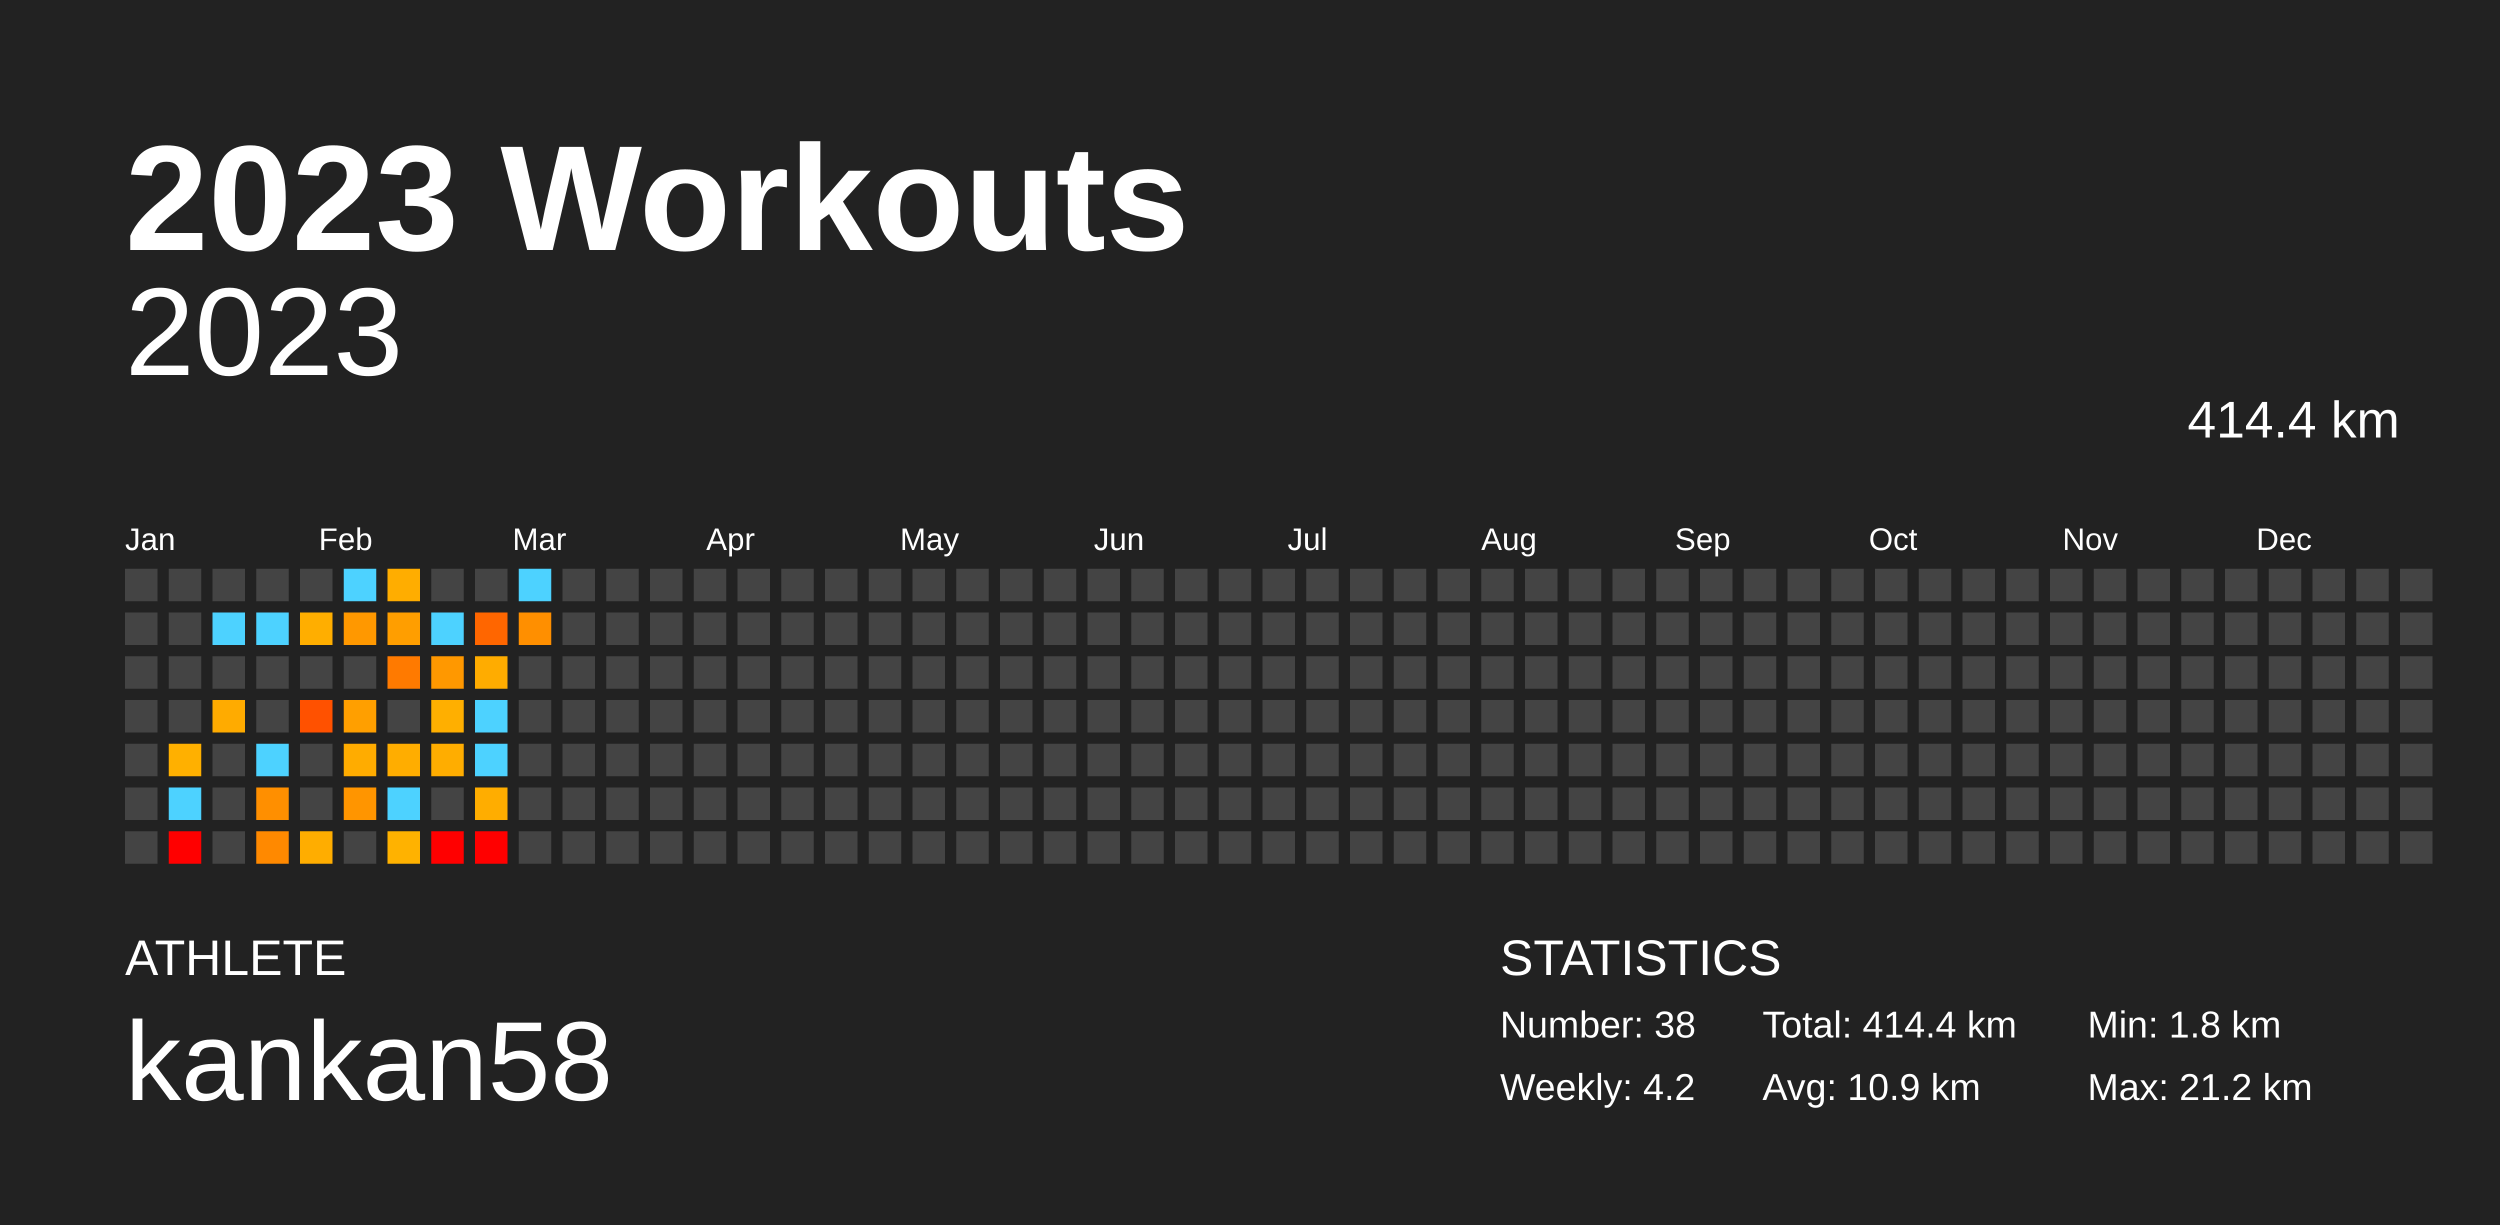
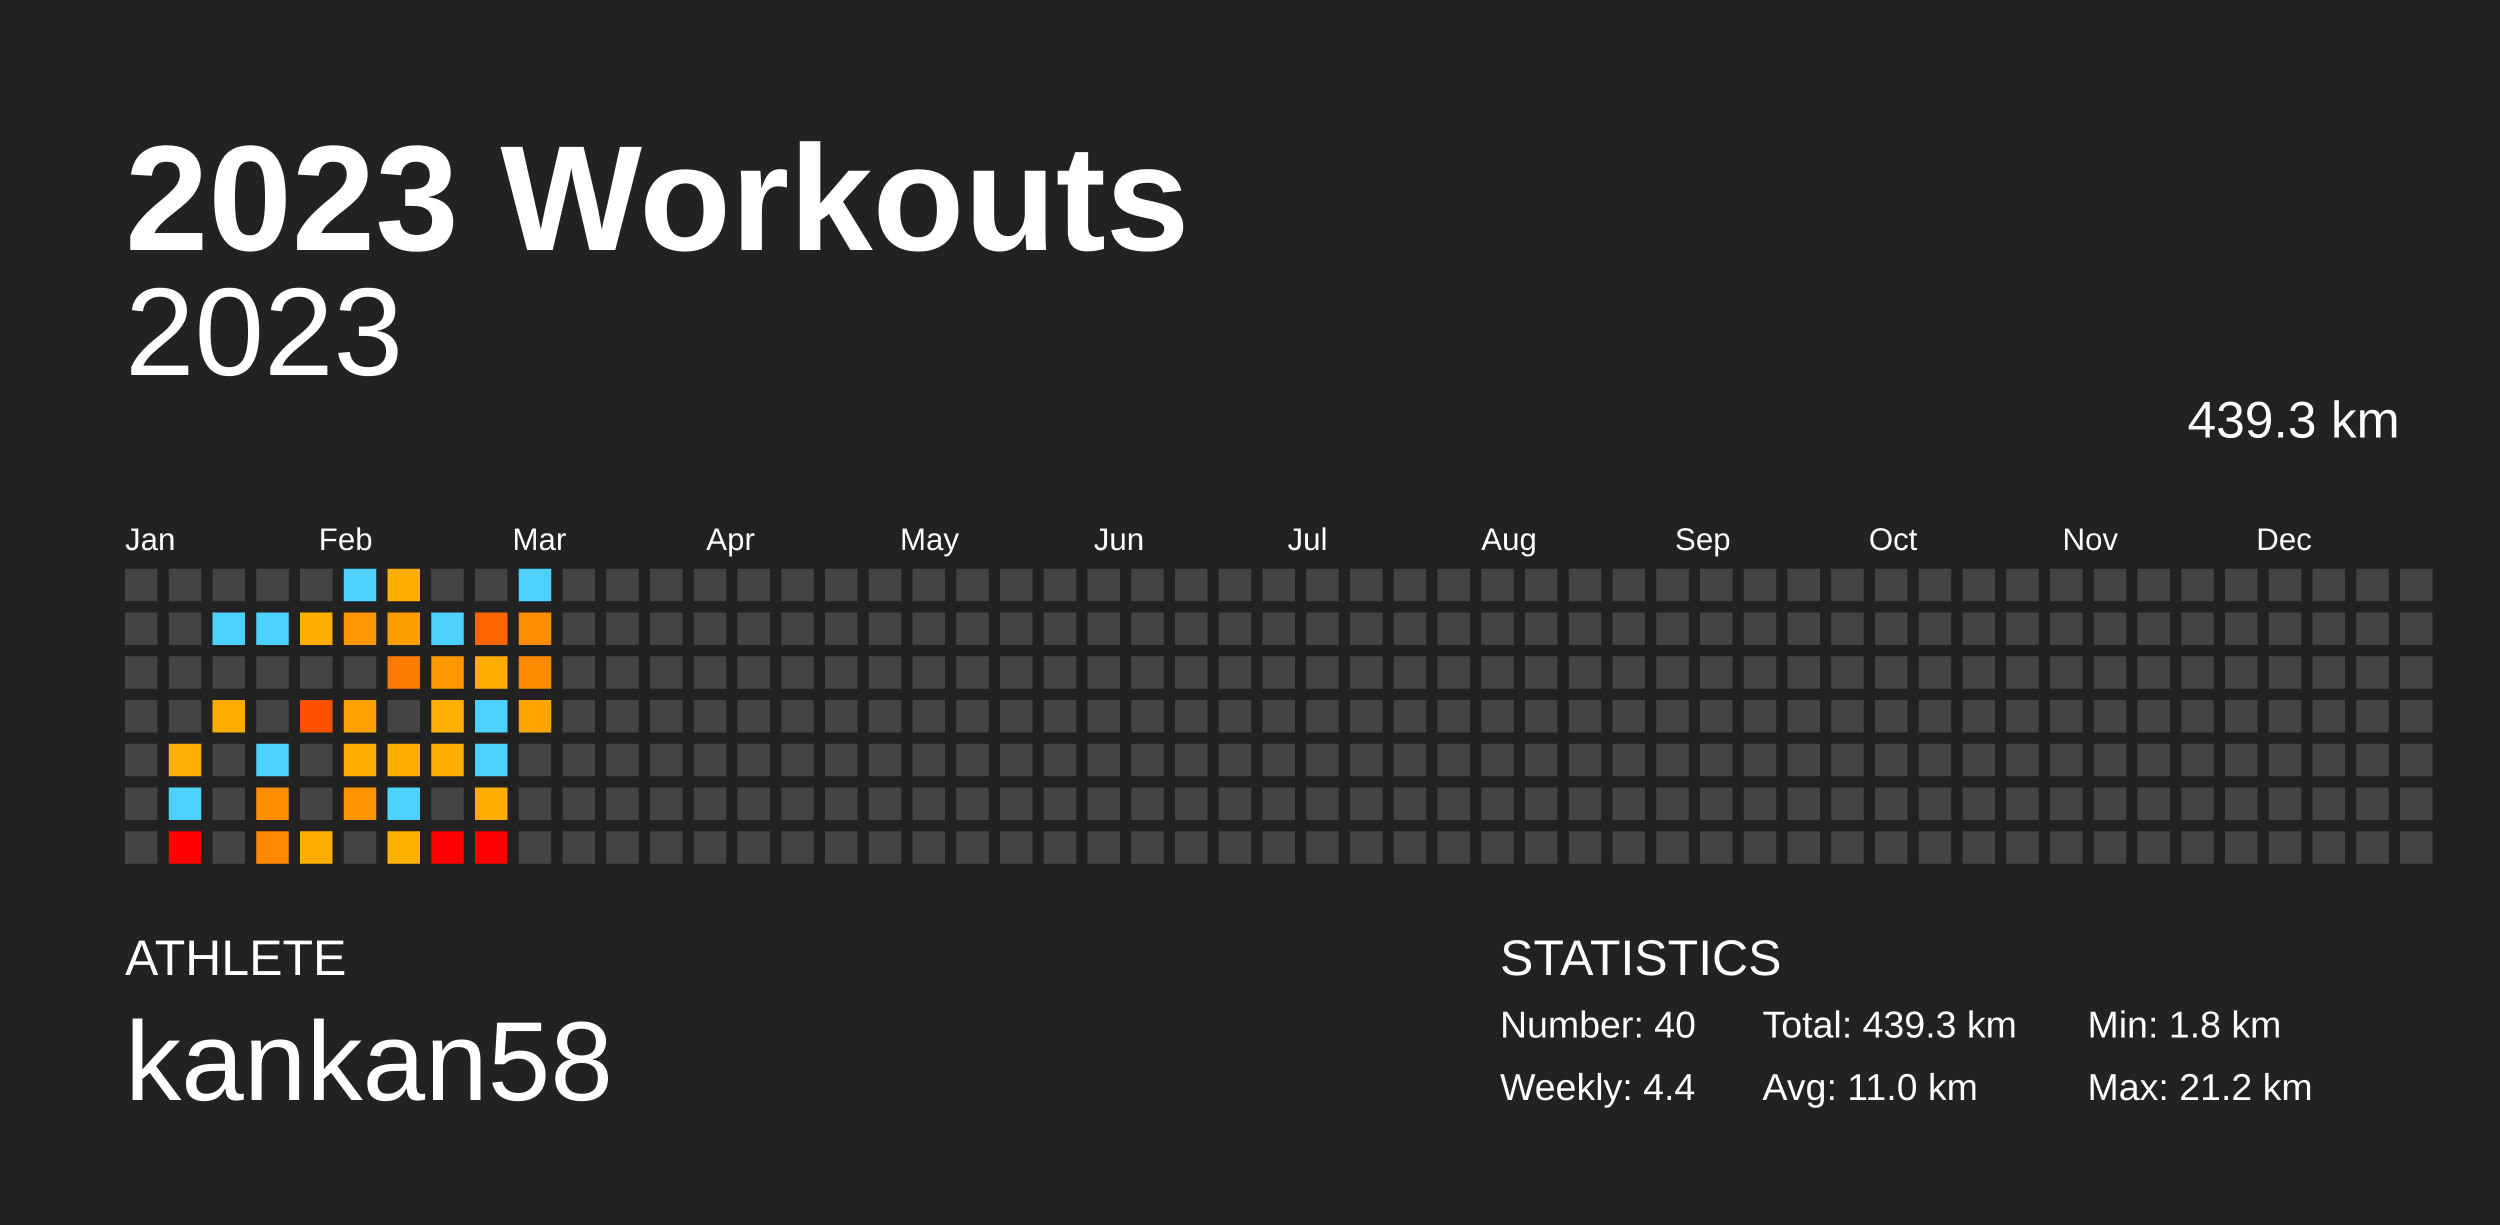
<svg xmlns="http://www.w3.org/2000/svg" baseProfile="full" height="98mm" version="1.1" viewBox="0,0,200,98" width="200mm">
  <defs />
  <rect fill="#222222" height="98" width="200" x="0" y="0" />
  <text fill="#FFFFFF" style="font-size:12px; font-family:Arial; font-weight:bold;" x="10" y="20">2023 Workouts</text>
  <text fill="#FFFFFF" style="font-size:4px; font-family:Arial" x="10" y="78">ATHLETE</text>
  <text fill="#FFFFFF" style="font-size:9px; font-family:Arial" x="10" y="88">kankan58</text>
  <text fill="#FFFFFF" style="font-size:4px; font-family:Arial" x="120" y="78">STATISTICS</text>
-   <text fill="#FFFFFF" style="font-size:3px; font-family:Arial" x="120" y="83">Number: 38</text>
-   <text fill="#FFFFFF" style="font-size:3px; font-family:Arial" x="120" y="88">Weekly: 4.2</text>
-   <text fill="#FFFFFF" style="font-size:3px; font-family:Arial" x="141" y="83">Total: 414.4 km</text>
-   <text fill="#FFFFFF" style="font-size:3px; font-family:Arial" x="141" y="88">Avg: 10.9 km</text>
+   <text fill="#FFFFFF" style="font-size:3px; font-family:Arial" x="120" y="83">Number: 40</text>
+   <text fill="#FFFFFF" style="font-size:3px; font-family:Arial" x="120" y="88">Weekly: 4.4</text>
+   <text fill="#FFFFFF" style="font-size:3px; font-family:Arial" x="141" y="83">Total: 439.3 km</text>
+   <text fill="#FFFFFF" style="font-size:3px; font-family:Arial" x="141" y="88">Avg: 11.0 km</text>
  <text fill="#FFFFFF" style="font-size:3px; font-family:Arial" x="167" y="83">Min: 1.8 km</text>
  <text fill="#FFFFFF" style="font-size:3px; font-family:Arial" x="167" y="88">Max: 21.2 km</text>
  <text alignment-baseline="hanging" fill="#FFFFFF" style="font-size:10.0px; font-family:Arial;" x="10" y="30">2023</text>
-   <text alignment-baseline="hanging" fill="#FFFFFF" style="font-size:4.125px; font-family:Arial;" x="175" y="35">414.4 km</text>
+   <text alignment-baseline="hanging" fill="#FFFFFF" style="font-size:4.125px; font-family:Arial;" x="175" y="35">439.3 km</text>
  <text fill="#FFFFFF" style="font-size:2.5px; font-family:Arial" x="10.0" y="44">Jan</text>
  <text fill="#FFFFFF" style="font-size:2.5px; font-family:Arial" x="25.5" y="44">Feb</text>
  <text fill="#FFFFFF" style="font-size:2.5px; font-family:Arial" x="41.0" y="44">Mar</text>
  <text fill="#FFFFFF" style="font-size:2.5px; font-family:Arial" x="56.5" y="44">Apr</text>
  <text fill="#FFFFFF" style="font-size:2.5px; font-family:Arial" x="72.0" y="44">May</text>
  <text fill="#FFFFFF" style="font-size:2.5px; font-family:Arial" x="87.5" y="44">Jun</text>
  <text fill="#FFFFFF" style="font-size:2.5px; font-family:Arial" x="103.0" y="44">Jul</text>
  <text fill="#FFFFFF" style="font-size:2.5px; font-family:Arial" x="118.5" y="44">Aug</text>
  <text fill="#FFFFFF" style="font-size:2.5px; font-family:Arial" x="134.0" y="44">Sep</text>
  <text fill="#FFFFFF" style="font-size:2.5px; font-family:Arial" x="149.5" y="44">Oct</text>
  <text fill="#FFFFFF" style="font-size:2.5px; font-family:Arial" x="165.0" y="44">Nov</text>
  <text fill="#FFFFFF" style="font-size:2.5px; font-family:Arial" x="180.5" y="44">Dec</text>
  <rect fill="#444444" height="2.6" width="2.6" x="10.0" y="45.5" />
  <rect fill="#444444" height="2.6" width="2.6" x="10.0" y="49.0" />
  <rect fill="#444444" height="2.6" width="2.6" x="10.0" y="52.5" />
  <rect fill="#444444" height="2.6" width="2.6" x="10.0" y="56.0" />
  <rect fill="#444444" height="2.6" width="2.6" x="10.0" y="59.5" />
  <rect fill="#444444" height="2.6" width="2.6" x="10.0" y="63.0" />
  <rect fill="#444444" height="2.6" width="2.6" x="10.0" y="66.5" />
  <rect fill="#444444" height="2.6" width="2.6" x="13.5" y="45.5" />
  <rect fill="#444444" height="2.6" width="2.6" x="13.5" y="49.0" />
  <rect fill="#444444" height="2.6" width="2.6" x="13.5" y="52.5" />
  <rect fill="#444444" height="2.6" width="2.6" x="13.5" y="56.0" />
  <rect fill="#ffb000" height="2.6" width="2.6" x="13.5" y="59.5" />
  <rect fill="#4dd2ff" height="2.6" width="2.6" x="13.5" y="63.0" />
  <rect fill="red" height="2.6" width="2.6" x="13.5" y="66.5" />
  <rect fill="#444444" height="2.6" width="2.6" x="17.0" y="45.5" />
  <rect fill="#4dd2ff" height="2.6" width="2.6" x="17.0" y="49.0" />
  <rect fill="#444444" height="2.6" width="2.6" x="17.0" y="52.5" />
  <rect fill="#ffab00" height="2.6" width="2.6" x="17.0" y="56.0" />
  <rect fill="#444444" height="2.6" width="2.6" x="17.0" y="59.5" />
  <rect fill="#444444" height="2.6" width="2.6" x="17.0" y="63.0" />
  <rect fill="#444444" height="2.6" width="2.6" x="17.0" y="66.5" />
  <rect fill="#444444" height="2.6" width="2.6" x="20.5" y="45.5" />
  <rect fill="#4dd2ff" height="2.6" width="2.6" x="20.5" y="49.0" />
  <rect fill="#444444" height="2.6" width="2.6" x="20.5" y="52.5" />
  <rect fill="#444444" height="2.6" width="2.6" x="20.5" y="56.0" />
  <rect fill="#4dd2ff" height="2.6" width="2.6" x="20.5" y="59.5" />
  <rect fill="#ff8f00" height="2.6" width="2.6" x="20.5" y="63.0" />
  <rect fill="#ff8900" height="2.6" width="2.6" x="20.5" y="66.5" />
  <rect fill="#444444" height="2.6" width="2.6" x="24.0" y="45.5" />
  <rect fill="#ffae00" height="2.6" width="2.6" x="24.0" y="49.0" />
  <rect fill="#444444" height="2.6" width="2.6" x="24.0" y="52.5" />
  <rect fill="#ff5100" height="2.6" width="2.6" x="24.0" y="56.0" />
  <rect fill="#444444" height="2.6" width="2.6" x="24.0" y="59.5" />
  <rect fill="#444444" height="2.6" width="2.6" x="24.0" y="63.0" />
  <rect fill="#ffad00" height="2.6" width="2.6" x="24.0" y="66.5" />
  <rect fill="#4dd2ff" height="2.6" width="2.6" x="27.5" y="45.5" />
  <rect fill="#ff9800" height="2.6" width="2.6" x="27.5" y="49.0" />
  <rect fill="#444444" height="2.6" width="2.6" x="27.5" y="52.5" />
  <rect fill="#ff9f00" height="2.6" width="2.6" x="27.5" y="56.0" />
  <rect fill="#ffac00" height="2.6" width="2.6" x="27.5" y="59.5" />
  <rect fill="#ff9500" height="2.6" width="2.6" x="27.5" y="63.0" />
  <rect fill="#444444" height="2.6" width="2.6" x="27.5" y="66.5" />
  <rect fill="#ffad00" height="2.6" width="2.6" x="31.0" y="45.5" />
  <rect fill="#ff9e00" height="2.6" width="2.6" x="31.0" y="49.0" />
  <rect fill="#ff7a00" height="2.6" width="2.6" x="31.0" y="52.5" />
  <rect fill="#444444" height="2.6" width="2.6" x="31.0" y="56.0" />
  <rect fill="#ffad00" height="2.6" width="2.6" x="31.0" y="59.5" />
  <rect fill="#4dd2ff" height="2.6" width="2.6" x="31.0" y="63.0" />
  <rect fill="#ffb200" height="2.6" width="2.6" x="31.0" y="66.5" />
  <rect fill="#444444" height="2.6" width="2.6" x="34.5" y="45.5" />
  <rect fill="#4dd2ff" height="2.6" width="2.6" x="34.5" y="49.0" />
  <rect fill="#ff9800" height="2.6" width="2.6" x="34.5" y="52.5" />
  <rect fill="#ffaf00" height="2.6" width="2.6" x="34.5" y="56.0" />
  <rect fill="#ffad00" height="2.6" width="2.6" x="34.5" y="59.5" />
  <rect fill="#444444" height="2.6" width="2.6" x="34.5" y="63.0" />
  <rect fill="red" height="2.6" width="2.6" x="34.5" y="66.5" />
  <rect fill="#444444" height="2.6" width="2.6" x="38.0" y="45.5" />
  <rect fill="#ff6600" height="2.6" width="2.6" x="38.0" y="49.0" />
  <rect fill="#ffac00" height="2.6" width="2.6" x="38.0" y="52.5" />
  <rect fill="#4dd2ff" height="2.6" width="2.6" x="38.0" y="56.0" />
  <rect fill="#4dd2ff" height="2.6" width="2.6" x="38.0" y="59.5" />
  <rect fill="#ffad00" height="2.6" width="2.6" x="38.0" y="63.0" />
  <rect fill="red" height="2.6" width="2.6" x="38.0" y="66.5" />
  <rect fill="#4dd2ff" height="2.6" width="2.6" x="41.5" y="45.5" />
  <rect fill="#ff8f00" height="2.6" width="2.6" x="41.5" y="49.0" />
-   <rect fill="#444444" height="2.6" width="2.6" x="41.5" y="52.5" />
-   <rect fill="#444444" height="2.6" width="2.6" x="41.5" y="56.0" />
+   <rect fill="#ff8b00" height="2.6" width="2.6" x="41.5" y="52.5" />
+   <rect fill="#ffa300" height="2.6" width="2.6" x="41.5" y="56.0" />
  <rect fill="#444444" height="2.6" width="2.6" x="41.5" y="59.5" />
  <rect fill="#444444" height="2.6" width="2.6" x="41.5" y="63.0" />
  <rect fill="#444444" height="2.6" width="2.6" x="41.5" y="66.5" />
  <rect fill="#444444" height="2.6" width="2.6" x="45.0" y="45.5" />
  <rect fill="#444444" height="2.6" width="2.6" x="45.0" y="49.0" />
  <rect fill="#444444" height="2.6" width="2.6" x="45.0" y="52.5" />
  <rect fill="#444444" height="2.6" width="2.6" x="45.0" y="56.0" />
  <rect fill="#444444" height="2.6" width="2.6" x="45.0" y="59.5" />
  <rect fill="#444444" height="2.6" width="2.6" x="45.0" y="63.0" />
  <rect fill="#444444" height="2.6" width="2.6" x="45.0" y="66.5" />
  <rect fill="#444444" height="2.6" width="2.6" x="48.5" y="45.5" />
  <rect fill="#444444" height="2.6" width="2.6" x="48.5" y="49.0" />
  <rect fill="#444444" height="2.6" width="2.6" x="48.5" y="52.5" />
  <rect fill="#444444" height="2.6" width="2.6" x="48.5" y="56.0" />
  <rect fill="#444444" height="2.6" width="2.6" x="48.5" y="59.5" />
  <rect fill="#444444" height="2.6" width="2.6" x="48.5" y="63.0" />
  <rect fill="#444444" height="2.6" width="2.6" x="48.5" y="66.5" />
  <rect fill="#444444" height="2.6" width="2.6" x="52.0" y="45.5" />
  <rect fill="#444444" height="2.6" width="2.6" x="52.0" y="49.0" />
  <rect fill="#444444" height="2.6" width="2.6" x="52.0" y="52.5" />
  <rect fill="#444444" height="2.6" width="2.6" x="52.0" y="56.0" />
  <rect fill="#444444" height="2.6" width="2.6" x="52.0" y="59.5" />
  <rect fill="#444444" height="2.6" width="2.6" x="52.0" y="63.0" />
  <rect fill="#444444" height="2.6" width="2.6" x="52.0" y="66.5" />
  <rect fill="#444444" height="2.6" width="2.6" x="55.5" y="45.5" />
  <rect fill="#444444" height="2.6" width="2.6" x="55.5" y="49.0" />
  <rect fill="#444444" height="2.6" width="2.6" x="55.5" y="52.5" />
  <rect fill="#444444" height="2.6" width="2.6" x="55.5" y="56.0" />
  <rect fill="#444444" height="2.6" width="2.6" x="55.5" y="59.5" />
  <rect fill="#444444" height="2.6" width="2.6" x="55.5" y="63.0" />
  <rect fill="#444444" height="2.6" width="2.6" x="55.5" y="66.5" />
  <rect fill="#444444" height="2.6" width="2.6" x="59.0" y="45.5" />
  <rect fill="#444444" height="2.6" width="2.6" x="59.0" y="49.0" />
  <rect fill="#444444" height="2.6" width="2.6" x="59.0" y="52.5" />
  <rect fill="#444444" height="2.6" width="2.6" x="59.0" y="56.0" />
  <rect fill="#444444" height="2.6" width="2.6" x="59.0" y="59.5" />
  <rect fill="#444444" height="2.6" width="2.6" x="59.0" y="63.0" />
  <rect fill="#444444" height="2.6" width="2.6" x="59.0" y="66.5" />
  <rect fill="#444444" height="2.6" width="2.6" x="62.5" y="45.5" />
  <rect fill="#444444" height="2.6" width="2.6" x="62.5" y="49.0" />
  <rect fill="#444444" height="2.6" width="2.6" x="62.5" y="52.5" />
  <rect fill="#444444" height="2.6" width="2.6" x="62.5" y="56.0" />
  <rect fill="#444444" height="2.6" width="2.6" x="62.5" y="59.5" />
  <rect fill="#444444" height="2.6" width="2.6" x="62.5" y="63.0" />
  <rect fill="#444444" height="2.6" width="2.6" x="62.5" y="66.5" />
  <rect fill="#444444" height="2.6" width="2.6" x="66.0" y="45.5" />
  <rect fill="#444444" height="2.6" width="2.6" x="66.0" y="49.0" />
  <rect fill="#444444" height="2.6" width="2.6" x="66.0" y="52.5" />
  <rect fill="#444444" height="2.6" width="2.6" x="66.0" y="56.0" />
  <rect fill="#444444" height="2.6" width="2.6" x="66.0" y="59.5" />
  <rect fill="#444444" height="2.6" width="2.6" x="66.0" y="63.0" />
  <rect fill="#444444" height="2.6" width="2.6" x="66.0" y="66.5" />
  <rect fill="#444444" height="2.6" width="2.6" x="69.5" y="45.5" />
  <rect fill="#444444" height="2.6" width="2.6" x="69.5" y="49.0" />
  <rect fill="#444444" height="2.6" width="2.6" x="69.5" y="52.5" />
  <rect fill="#444444" height="2.6" width="2.6" x="69.5" y="56.0" />
  <rect fill="#444444" height="2.6" width="2.6" x="69.5" y="59.5" />
  <rect fill="#444444" height="2.6" width="2.6" x="69.5" y="63.0" />
  <rect fill="#444444" height="2.6" width="2.6" x="69.5" y="66.5" />
  <rect fill="#444444" height="2.6" width="2.6" x="73.0" y="45.5" />
  <rect fill="#444444" height="2.6" width="2.6" x="73.0" y="49.0" />
  <rect fill="#444444" height="2.6" width="2.6" x="73.0" y="52.5" />
  <rect fill="#444444" height="2.6" width="2.6" x="73.0" y="56.0" />
  <rect fill="#444444" height="2.6" width="2.6" x="73.0" y="59.5" />
  <rect fill="#444444" height="2.6" width="2.6" x="73.0" y="63.0" />
  <rect fill="#444444" height="2.6" width="2.6" x="73.0" y="66.5" />
  <rect fill="#444444" height="2.6" width="2.6" x="76.5" y="45.5" />
  <rect fill="#444444" height="2.6" width="2.6" x="76.5" y="49.0" />
  <rect fill="#444444" height="2.6" width="2.6" x="76.5" y="52.5" />
  <rect fill="#444444" height="2.6" width="2.6" x="76.5" y="56.0" />
  <rect fill="#444444" height="2.6" width="2.6" x="76.5" y="59.5" />
  <rect fill="#444444" height="2.6" width="2.6" x="76.5" y="63.0" />
  <rect fill="#444444" height="2.6" width="2.6" x="76.5" y="66.5" />
  <rect fill="#444444" height="2.6" width="2.6" x="80.0" y="45.5" />
  <rect fill="#444444" height="2.6" width="2.6" x="80.0" y="49.0" />
  <rect fill="#444444" height="2.6" width="2.6" x="80.0" y="52.5" />
  <rect fill="#444444" height="2.6" width="2.6" x="80.0" y="56.0" />
  <rect fill="#444444" height="2.6" width="2.6" x="80.0" y="59.5" />
  <rect fill="#444444" height="2.6" width="2.6" x="80.0" y="63.0" />
  <rect fill="#444444" height="2.6" width="2.6" x="80.0" y="66.5" />
  <rect fill="#444444" height="2.6" width="2.6" x="83.5" y="45.5" />
  <rect fill="#444444" height="2.6" width="2.6" x="83.5" y="49.0" />
  <rect fill="#444444" height="2.6" width="2.6" x="83.5" y="52.5" />
  <rect fill="#444444" height="2.6" width="2.6" x="83.5" y="56.0" />
  <rect fill="#444444" height="2.6" width="2.6" x="83.5" y="59.5" />
  <rect fill="#444444" height="2.6" width="2.6" x="83.5" y="63.0" />
  <rect fill="#444444" height="2.6" width="2.6" x="83.5" y="66.5" />
  <rect fill="#444444" height="2.6" width="2.6" x="87.0" y="45.5" />
  <rect fill="#444444" height="2.6" width="2.6" x="87.0" y="49.0" />
  <rect fill="#444444" height="2.6" width="2.6" x="87.0" y="52.5" />
  <rect fill="#444444" height="2.6" width="2.6" x="87.0" y="56.0" />
  <rect fill="#444444" height="2.6" width="2.6" x="87.0" y="59.5" />
  <rect fill="#444444" height="2.6" width="2.6" x="87.0" y="63.0" />
  <rect fill="#444444" height="2.6" width="2.6" x="87.0" y="66.5" />
  <rect fill="#444444" height="2.6" width="2.6" x="90.5" y="45.5" />
  <rect fill="#444444" height="2.6" width="2.6" x="90.5" y="49.0" />
  <rect fill="#444444" height="2.6" width="2.6" x="90.5" y="52.5" />
  <rect fill="#444444" height="2.6" width="2.6" x="90.5" y="56.0" />
  <rect fill="#444444" height="2.6" width="2.6" x="90.5" y="59.5" />
  <rect fill="#444444" height="2.6" width="2.6" x="90.5" y="63.0" />
  <rect fill="#444444" height="2.6" width="2.6" x="90.5" y="66.5" />
  <rect fill="#444444" height="2.6" width="2.6" x="94.0" y="45.5" />
  <rect fill="#444444" height="2.6" width="2.6" x="94.0" y="49.0" />
  <rect fill="#444444" height="2.6" width="2.6" x="94.0" y="52.5" />
  <rect fill="#444444" height="2.6" width="2.6" x="94.0" y="56.0" />
  <rect fill="#444444" height="2.6" width="2.6" x="94.0" y="59.5" />
  <rect fill="#444444" height="2.6" width="2.6" x="94.0" y="63.0" />
  <rect fill="#444444" height="2.6" width="2.6" x="94.0" y="66.5" />
  <rect fill="#444444" height="2.6" width="2.6" x="97.5" y="45.5" />
  <rect fill="#444444" height="2.6" width="2.6" x="97.5" y="49.0" />
  <rect fill="#444444" height="2.6" width="2.6" x="97.5" y="52.5" />
  <rect fill="#444444" height="2.6" width="2.6" x="97.5" y="56.0" />
  <rect fill="#444444" height="2.6" width="2.6" x="97.5" y="59.5" />
  <rect fill="#444444" height="2.6" width="2.6" x="97.5" y="63.0" />
  <rect fill="#444444" height="2.6" width="2.6" x="97.5" y="66.5" />
  <rect fill="#444444" height="2.6" width="2.6" x="101.0" y="45.5" />
  <rect fill="#444444" height="2.6" width="2.6" x="101.0" y="49.0" />
  <rect fill="#444444" height="2.6" width="2.6" x="101.0" y="52.5" />
  <rect fill="#444444" height="2.6" width="2.6" x="101.0" y="56.0" />
  <rect fill="#444444" height="2.6" width="2.6" x="101.0" y="59.5" />
  <rect fill="#444444" height="2.6" width="2.6" x="101.0" y="63.0" />
  <rect fill="#444444" height="2.6" width="2.6" x="101.0" y="66.5" />
  <rect fill="#444444" height="2.6" width="2.6" x="104.5" y="45.5" />
  <rect fill="#444444" height="2.6" width="2.6" x="104.5" y="49.0" />
  <rect fill="#444444" height="2.6" width="2.6" x="104.5" y="52.5" />
  <rect fill="#444444" height="2.6" width="2.6" x="104.5" y="56.0" />
  <rect fill="#444444" height="2.6" width="2.6" x="104.5" y="59.5" />
  <rect fill="#444444" height="2.6" width="2.6" x="104.5" y="63.0" />
  <rect fill="#444444" height="2.6" width="2.6" x="104.5" y="66.5" />
  <rect fill="#444444" height="2.6" width="2.6" x="108.0" y="45.5" />
  <rect fill="#444444" height="2.6" width="2.6" x="108.0" y="49.0" />
  <rect fill="#444444" height="2.6" width="2.6" x="108.0" y="52.5" />
  <rect fill="#444444" height="2.6" width="2.6" x="108.0" y="56.0" />
  <rect fill="#444444" height="2.6" width="2.6" x="108.0" y="59.5" />
  <rect fill="#444444" height="2.6" width="2.6" x="108.0" y="63.0" />
  <rect fill="#444444" height="2.6" width="2.6" x="108.0" y="66.5" />
  <rect fill="#444444" height="2.6" width="2.6" x="111.5" y="45.5" />
  <rect fill="#444444" height="2.6" width="2.6" x="111.5" y="49.0" />
  <rect fill="#444444" height="2.6" width="2.6" x="111.5" y="52.5" />
  <rect fill="#444444" height="2.6" width="2.6" x="111.5" y="56.0" />
  <rect fill="#444444" height="2.6" width="2.6" x="111.5" y="59.5" />
  <rect fill="#444444" height="2.6" width="2.6" x="111.5" y="63.0" />
  <rect fill="#444444" height="2.6" width="2.6" x="111.5" y="66.5" />
  <rect fill="#444444" height="2.6" width="2.6" x="115.0" y="45.5" />
  <rect fill="#444444" height="2.6" width="2.6" x="115.0" y="49.0" />
  <rect fill="#444444" height="2.6" width="2.6" x="115.0" y="52.5" />
  <rect fill="#444444" height="2.6" width="2.6" x="115.0" y="56.0" />
  <rect fill="#444444" height="2.6" width="2.6" x="115.0" y="59.5" />
  <rect fill="#444444" height="2.6" width="2.6" x="115.0" y="63.0" />
  <rect fill="#444444" height="2.6" width="2.6" x="115.0" y="66.5" />
  <rect fill="#444444" height="2.6" width="2.6" x="118.5" y="45.5" />
  <rect fill="#444444" height="2.6" width="2.6" x="118.5" y="49.0" />
  <rect fill="#444444" height="2.6" width="2.6" x="118.5" y="52.5" />
  <rect fill="#444444" height="2.6" width="2.6" x="118.5" y="56.0" />
  <rect fill="#444444" height="2.6" width="2.6" x="118.5" y="59.5" />
  <rect fill="#444444" height="2.6" width="2.6" x="118.5" y="63.0" />
  <rect fill="#444444" height="2.6" width="2.6" x="118.5" y="66.5" />
  <rect fill="#444444" height="2.6" width="2.6" x="122.0" y="45.5" />
  <rect fill="#444444" height="2.6" width="2.6" x="122.0" y="49.0" />
  <rect fill="#444444" height="2.6" width="2.6" x="122.0" y="52.5" />
  <rect fill="#444444" height="2.6" width="2.6" x="122.0" y="56.0" />
  <rect fill="#444444" height="2.6" width="2.6" x="122.0" y="59.5" />
  <rect fill="#444444" height="2.6" width="2.6" x="122.0" y="63.0" />
  <rect fill="#444444" height="2.6" width="2.6" x="122.0" y="66.5" />
  <rect fill="#444444" height="2.6" width="2.6" x="125.5" y="45.5" />
  <rect fill="#444444" height="2.6" width="2.6" x="125.5" y="49.0" />
  <rect fill="#444444" height="2.6" width="2.6" x="125.5" y="52.5" />
  <rect fill="#444444" height="2.6" width="2.6" x="125.5" y="56.0" />
  <rect fill="#444444" height="2.6" width="2.6" x="125.5" y="59.5" />
  <rect fill="#444444" height="2.6" width="2.6" x="125.5" y="63.0" />
  <rect fill="#444444" height="2.6" width="2.6" x="125.5" y="66.5" />
  <rect fill="#444444" height="2.6" width="2.6" x="129.0" y="45.5" />
  <rect fill="#444444" height="2.6" width="2.6" x="129.0" y="49.0" />
  <rect fill="#444444" height="2.6" width="2.6" x="129.0" y="52.5" />
  <rect fill="#444444" height="2.6" width="2.6" x="129.0" y="56.0" />
  <rect fill="#444444" height="2.6" width="2.6" x="129.0" y="59.5" />
  <rect fill="#444444" height="2.6" width="2.6" x="129.0" y="63.0" />
  <rect fill="#444444" height="2.6" width="2.6" x="129.0" y="66.5" />
  <rect fill="#444444" height="2.6" width="2.6" x="132.5" y="45.5" />
  <rect fill="#444444" height="2.6" width="2.6" x="132.5" y="49.0" />
  <rect fill="#444444" height="2.6" width="2.6" x="132.5" y="52.5" />
  <rect fill="#444444" height="2.6" width="2.6" x="132.5" y="56.0" />
  <rect fill="#444444" height="2.6" width="2.6" x="132.5" y="59.5" />
  <rect fill="#444444" height="2.6" width="2.6" x="132.5" y="63.0" />
  <rect fill="#444444" height="2.6" width="2.6" x="132.5" y="66.5" />
  <rect fill="#444444" height="2.6" width="2.6" x="136.0" y="45.5" />
  <rect fill="#444444" height="2.6" width="2.6" x="136.0" y="49.0" />
  <rect fill="#444444" height="2.6" width="2.6" x="136.0" y="52.5" />
  <rect fill="#444444" height="2.6" width="2.6" x="136.0" y="56.0" />
  <rect fill="#444444" height="2.6" width="2.6" x="136.0" y="59.5" />
  <rect fill="#444444" height="2.6" width="2.6" x="136.0" y="63.0" />
  <rect fill="#444444" height="2.6" width="2.6" x="136.0" y="66.5" />
  <rect fill="#444444" height="2.6" width="2.6" x="139.5" y="45.5" />
  <rect fill="#444444" height="2.6" width="2.6" x="139.5" y="49.0" />
  <rect fill="#444444" height="2.6" width="2.6" x="139.5" y="52.5" />
  <rect fill="#444444" height="2.6" width="2.6" x="139.5" y="56.0" />
  <rect fill="#444444" height="2.6" width="2.6" x="139.5" y="59.5" />
  <rect fill="#444444" height="2.6" width="2.6" x="139.5" y="63.0" />
  <rect fill="#444444" height="2.6" width="2.6" x="139.5" y="66.5" />
  <rect fill="#444444" height="2.6" width="2.6" x="143.0" y="45.5" />
  <rect fill="#444444" height="2.6" width="2.6" x="143.0" y="49.0" />
  <rect fill="#444444" height="2.6" width="2.6" x="143.0" y="52.5" />
  <rect fill="#444444" height="2.6" width="2.6" x="143.0" y="56.0" />
  <rect fill="#444444" height="2.6" width="2.6" x="143.0" y="59.5" />
  <rect fill="#444444" height="2.6" width="2.6" x="143.0" y="63.0" />
  <rect fill="#444444" height="2.6" width="2.6" x="143.0" y="66.5" />
  <rect fill="#444444" height="2.6" width="2.6" x="146.5" y="45.5" />
  <rect fill="#444444" height="2.6" width="2.6" x="146.5" y="49.0" />
  <rect fill="#444444" height="2.6" width="2.6" x="146.5" y="52.5" />
  <rect fill="#444444" height="2.6" width="2.6" x="146.5" y="56.0" />
  <rect fill="#444444" height="2.6" width="2.6" x="146.5" y="59.5" />
  <rect fill="#444444" height="2.6" width="2.6" x="146.5" y="63.0" />
  <rect fill="#444444" height="2.6" width="2.6" x="146.5" y="66.5" />
  <rect fill="#444444" height="2.6" width="2.6" x="150.0" y="45.5" />
  <rect fill="#444444" height="2.6" width="2.6" x="150.0" y="49.0" />
  <rect fill="#444444" height="2.6" width="2.6" x="150.0" y="52.5" />
  <rect fill="#444444" height="2.6" width="2.6" x="150.0" y="56.0" />
  <rect fill="#444444" height="2.6" width="2.6" x="150.0" y="59.5" />
  <rect fill="#444444" height="2.6" width="2.6" x="150.0" y="63.0" />
  <rect fill="#444444" height="2.6" width="2.6" x="150.0" y="66.5" />
  <rect fill="#444444" height="2.6" width="2.6" x="153.5" y="45.5" />
  <rect fill="#444444" height="2.6" width="2.6" x="153.5" y="49.0" />
  <rect fill="#444444" height="2.6" width="2.6" x="153.5" y="52.5" />
  <rect fill="#444444" height="2.6" width="2.6" x="153.5" y="56.0" />
  <rect fill="#444444" height="2.6" width="2.6" x="153.5" y="59.5" />
  <rect fill="#444444" height="2.6" width="2.6" x="153.5" y="63.0" />
  <rect fill="#444444" height="2.6" width="2.6" x="153.5" y="66.5" />
  <rect fill="#444444" height="2.6" width="2.6" x="157.0" y="45.5" />
  <rect fill="#444444" height="2.6" width="2.6" x="157.0" y="49.0" />
  <rect fill="#444444" height="2.6" width="2.6" x="157.0" y="52.5" />
  <rect fill="#444444" height="2.6" width="2.6" x="157.0" y="56.0" />
  <rect fill="#444444" height="2.6" width="2.6" x="157.0" y="59.5" />
  <rect fill="#444444" height="2.6" width="2.6" x="157.0" y="63.0" />
  <rect fill="#444444" height="2.6" width="2.6" x="157.0" y="66.5" />
  <rect fill="#444444" height="2.6" width="2.6" x="160.5" y="45.5" />
  <rect fill="#444444" height="2.6" width="2.6" x="160.5" y="49.0" />
  <rect fill="#444444" height="2.6" width="2.6" x="160.5" y="52.5" />
  <rect fill="#444444" height="2.6" width="2.6" x="160.5" y="56.0" />
  <rect fill="#444444" height="2.6" width="2.6" x="160.5" y="59.5" />
  <rect fill="#444444" height="2.6" width="2.6" x="160.5" y="63.0" />
  <rect fill="#444444" height="2.6" width="2.6" x="160.5" y="66.5" />
  <rect fill="#444444" height="2.6" width="2.6" x="164.0" y="45.5" />
  <rect fill="#444444" height="2.6" width="2.6" x="164.0" y="49.0" />
  <rect fill="#444444" height="2.6" width="2.6" x="164.0" y="52.5" />
  <rect fill="#444444" height="2.6" width="2.6" x="164.0" y="56.0" />
  <rect fill="#444444" height="2.6" width="2.6" x="164.0" y="59.5" />
  <rect fill="#444444" height="2.6" width="2.6" x="164.0" y="63.0" />
  <rect fill="#444444" height="2.6" width="2.6" x="164.0" y="66.5" />
  <rect fill="#444444" height="2.6" width="2.6" x="167.5" y="45.5" />
  <rect fill="#444444" height="2.6" width="2.6" x="167.5" y="49.0" />
  <rect fill="#444444" height="2.6" width="2.6" x="167.5" y="52.5" />
  <rect fill="#444444" height="2.6" width="2.6" x="167.5" y="56.0" />
  <rect fill="#444444" height="2.6" width="2.6" x="167.5" y="59.5" />
  <rect fill="#444444" height="2.6" width="2.6" x="167.5" y="63.0" />
  <rect fill="#444444" height="2.6" width="2.6" x="167.5" y="66.5" />
  <rect fill="#444444" height="2.6" width="2.6" x="171.0" y="45.5" />
  <rect fill="#444444" height="2.6" width="2.6" x="171.0" y="49.0" />
  <rect fill="#444444" height="2.6" width="2.6" x="171.0" y="52.5" />
  <rect fill="#444444" height="2.6" width="2.6" x="171.0" y="56.0" />
  <rect fill="#444444" height="2.6" width="2.6" x="171.0" y="59.5" />
  <rect fill="#444444" height="2.6" width="2.6" x="171.0" y="63.0" />
  <rect fill="#444444" height="2.6" width="2.6" x="171.0" y="66.5" />
  <rect fill="#444444" height="2.6" width="2.6" x="174.5" y="45.5" />
  <rect fill="#444444" height="2.6" width="2.6" x="174.5" y="49.0" />
  <rect fill="#444444" height="2.6" width="2.6" x="174.5" y="52.5" />
  <rect fill="#444444" height="2.6" width="2.6" x="174.5" y="56.0" />
  <rect fill="#444444" height="2.6" width="2.6" x="174.5" y="59.5" />
  <rect fill="#444444" height="2.6" width="2.6" x="174.5" y="63.0" />
  <rect fill="#444444" height="2.6" width="2.6" x="174.5" y="66.5" />
  <rect fill="#444444" height="2.6" width="2.6" x="178.0" y="45.5" />
  <rect fill="#444444" height="2.6" width="2.6" x="178.0" y="49.0" />
  <rect fill="#444444" height="2.6" width="2.6" x="178.0" y="52.5" />
  <rect fill="#444444" height="2.6" width="2.6" x="178.0" y="56.0" />
  <rect fill="#444444" height="2.6" width="2.6" x="178.0" y="59.5" />
  <rect fill="#444444" height="2.6" width="2.6" x="178.0" y="63.0" />
  <rect fill="#444444" height="2.6" width="2.6" x="178.0" y="66.5" />
  <rect fill="#444444" height="2.6" width="2.6" x="181.5" y="45.5" />
  <rect fill="#444444" height="2.6" width="2.6" x="181.5" y="49.0" />
  <rect fill="#444444" height="2.6" width="2.6" x="181.5" y="52.5" />
  <rect fill="#444444" height="2.6" width="2.6" x="181.5" y="56.0" />
  <rect fill="#444444" height="2.6" width="2.6" x="181.5" y="59.5" />
  <rect fill="#444444" height="2.6" width="2.6" x="181.5" y="63.0" />
  <rect fill="#444444" height="2.6" width="2.6" x="181.5" y="66.5" />
  <rect fill="#444444" height="2.6" width="2.6" x="185.0" y="45.5" />
  <rect fill="#444444" height="2.6" width="2.6" x="185.0" y="49.0" />
  <rect fill="#444444" height="2.6" width="2.6" x="185.0" y="52.5" />
  <rect fill="#444444" height="2.6" width="2.6" x="185.0" y="56.0" />
  <rect fill="#444444" height="2.6" width="2.6" x="185.0" y="59.5" />
  <rect fill="#444444" height="2.6" width="2.6" x="185.0" y="63.0" />
  <rect fill="#444444" height="2.6" width="2.6" x="185.0" y="66.5" />
  <rect fill="#444444" height="2.6" width="2.6" x="188.5" y="45.5" />
  <rect fill="#444444" height="2.6" width="2.6" x="188.5" y="49.0" />
  <rect fill="#444444" height="2.6" width="2.6" x="188.5" y="52.5" />
  <rect fill="#444444" height="2.6" width="2.6" x="188.5" y="56.0" />
  <rect fill="#444444" height="2.6" width="2.6" x="188.5" y="59.5" />
  <rect fill="#444444" height="2.6" width="2.6" x="188.5" y="63.0" />
  <rect fill="#444444" height="2.6" width="2.6" x="188.5" y="66.5" />
  <rect fill="#444444" height="2.6" width="2.6" x="192.0" y="45.5" />
  <rect fill="#444444" height="2.6" width="2.6" x="192.0" y="49.0" />
  <rect fill="#444444" height="2.6" width="2.6" x="192.0" y="52.5" />
  <rect fill="#444444" height="2.6" width="2.6" x="192.0" y="56.0" />
  <rect fill="#444444" height="2.6" width="2.6" x="192.0" y="59.5" />
  <rect fill="#444444" height="2.6" width="2.6" x="192.0" y="63.0" />
  <rect fill="#444444" height="2.6" width="2.6" x="192.0" y="66.5" />
</svg>
